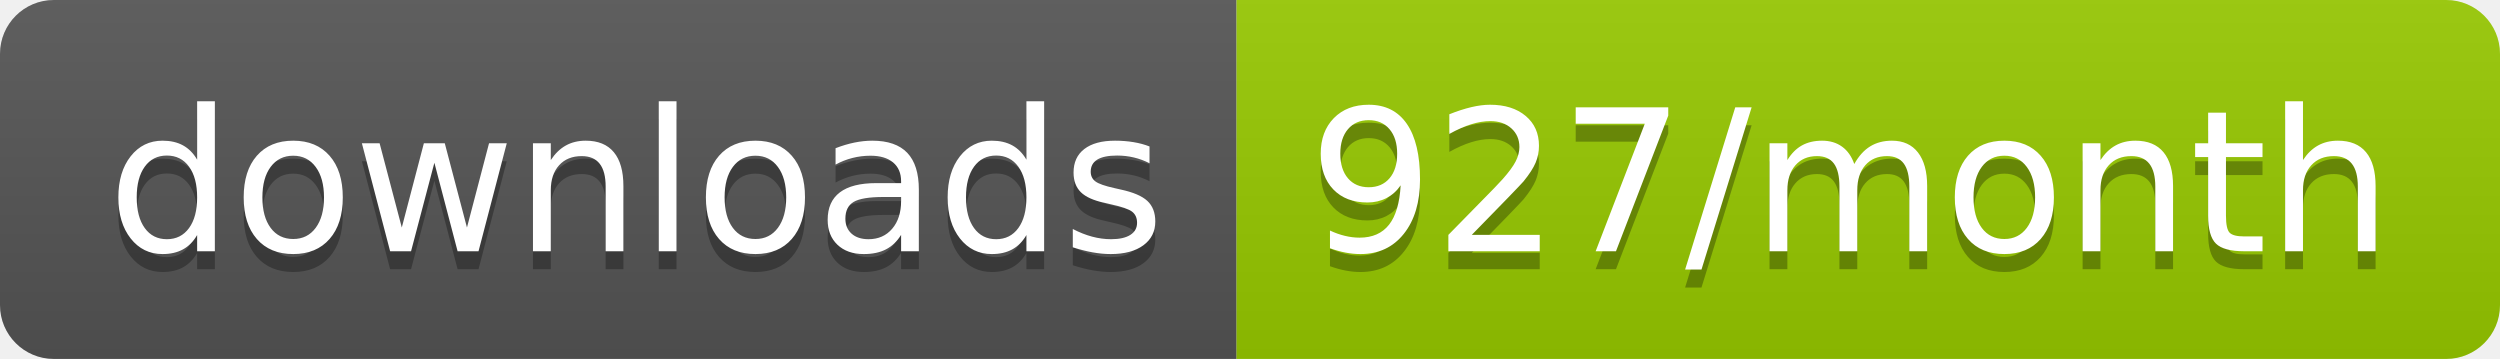
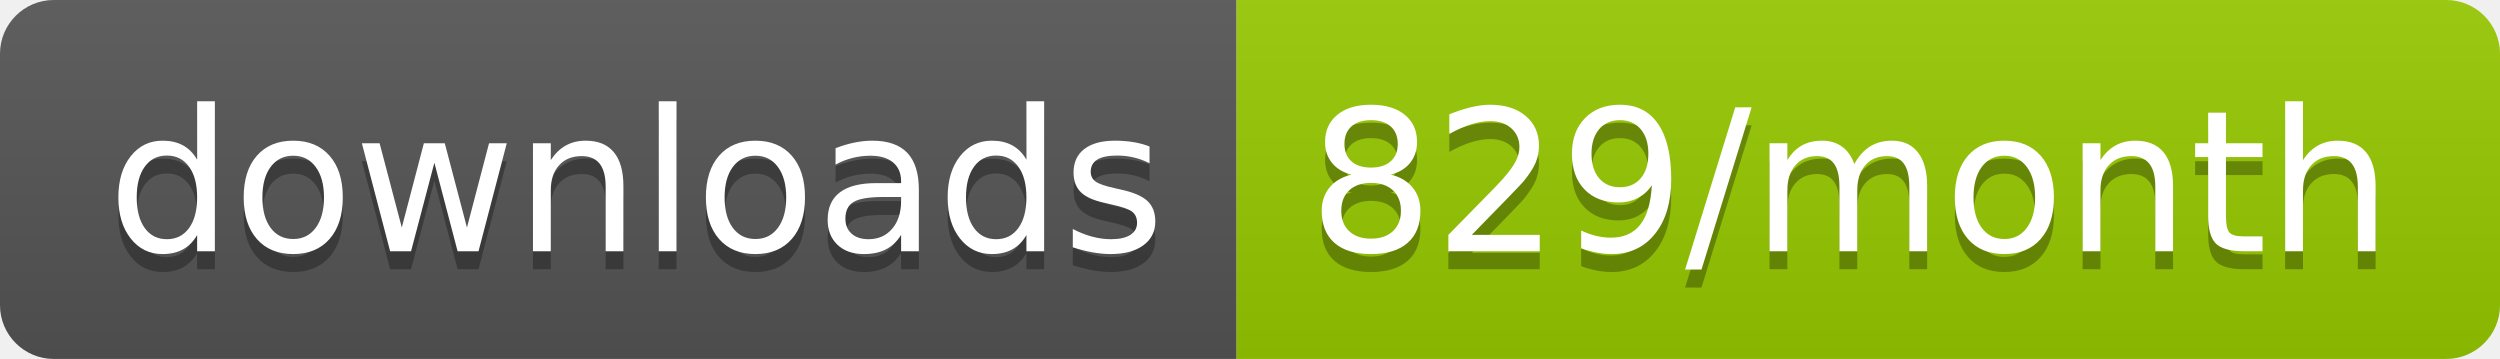
<svg xmlns="http://www.w3.org/2000/svg" width="139.3" height="20">
  <linearGradient id="smooth" x2="0" y2="100%">
    <stop offset="0" stop-color="#bbb" stop-opacity=".1" />
    <stop offset="1" stop-opacity=".1" />
  </linearGradient>
  <clipPath id="round">
    <rect width="139.3" height="20" rx="3" fill="#fff" />
  </clipPath>
  <g clip-path="url(#round)">
    <rect width="68.9" height="20" fill="#555" />
    <rect x="68.9" width="70.4" height="20" fill="#97CA00" />
    <rect width="139.3" height="20" fill="url(#smooth)" />
  </g>
  <g fill="#fff" text-anchor="middle" font-family="DejaVu Sans,Verdana,Geneva,sans-serif" font-size="110">
    <text x="354.5" y="150" fill="#010101" fill-opacity=".3" transform="scale(0.1)" textLength="589.0" lengthAdjust="spacing">downloads</text>
    <text x="354.5" y="140" transform="scale(0.1)" textLength="589.0" lengthAdjust="spacing">downloads</text>
-     <text x="1031.0" y="150" fill="#010101" fill-opacity=".3" transform="scale(0.1)" textLength="604.0" lengthAdjust="spacing">927/month</text>
-     <text x="1031.0" y="140" transform="scale(0.1)" textLength="604.0" lengthAdjust="spacing">927/month</text>
+     <text x="1031.0" y="150" fill="#010101" fill-opacity=".3" transform="scale(0.1)" textLength="604.0" lengthAdjust="spacing">829/month</text>
+     <text x="1031.0" y="140" transform="scale(0.1)" textLength="604.0" lengthAdjust="spacing">829/month</text>
  </g>
</svg>
